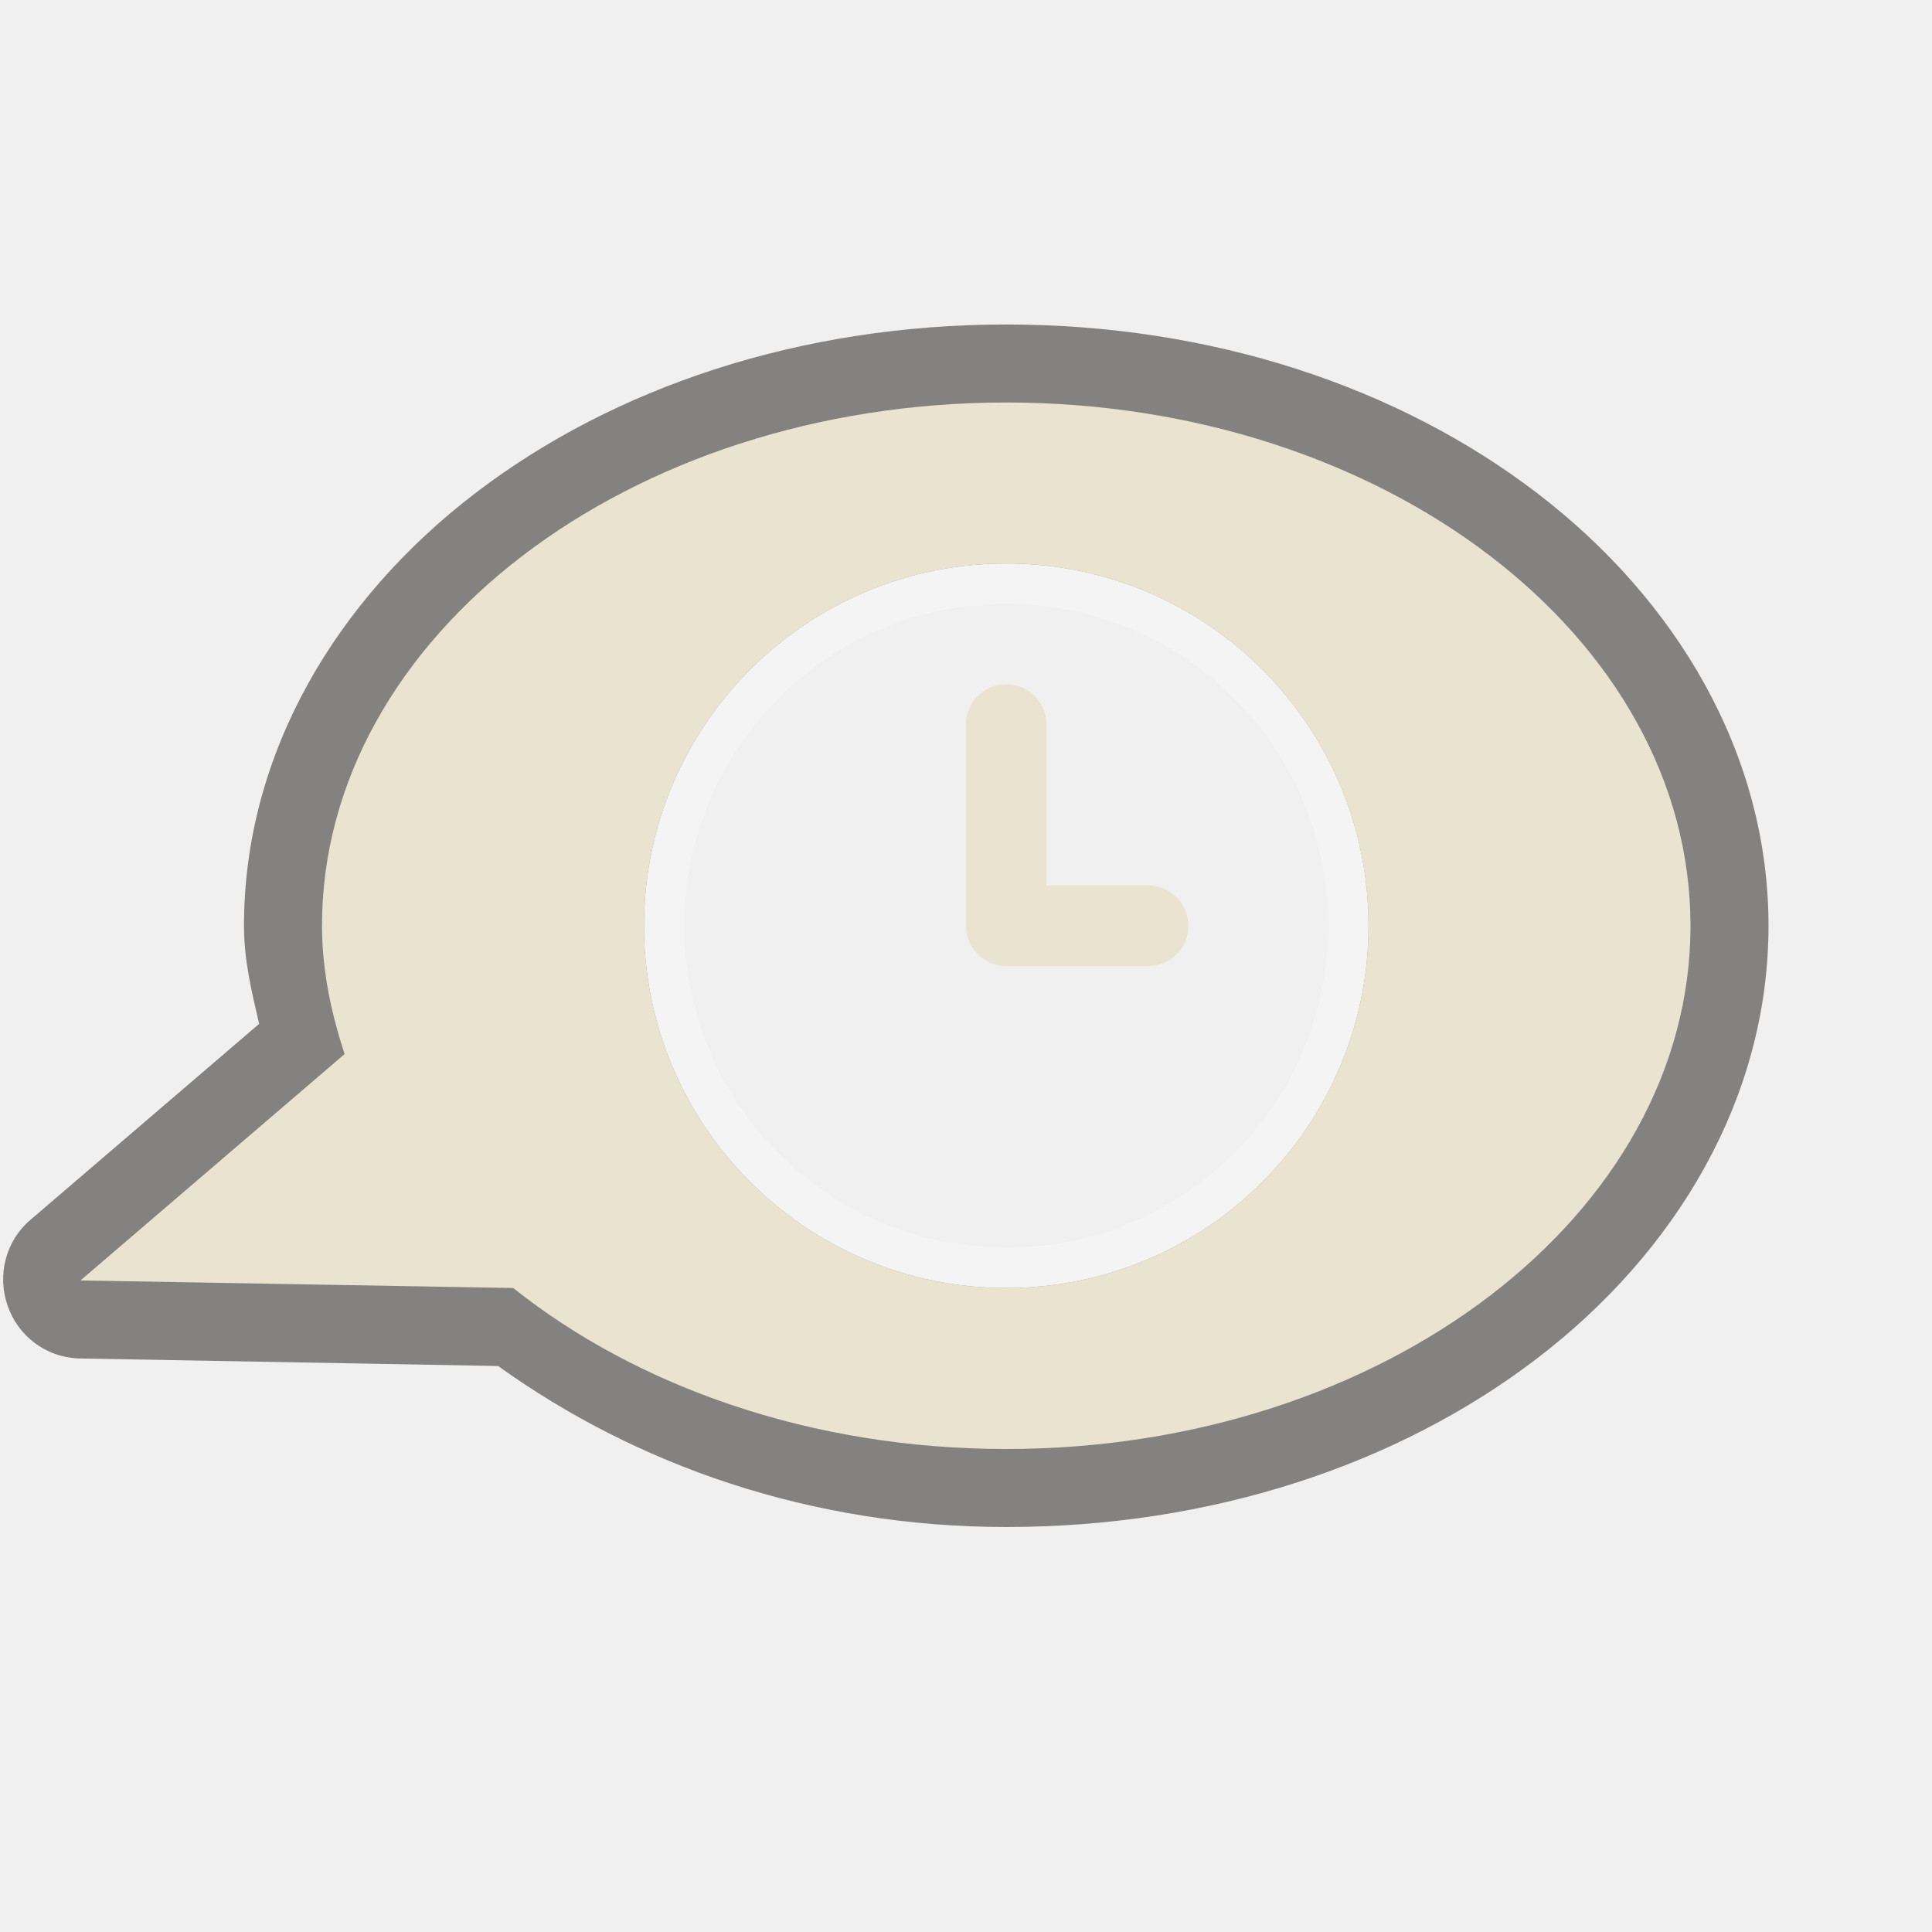
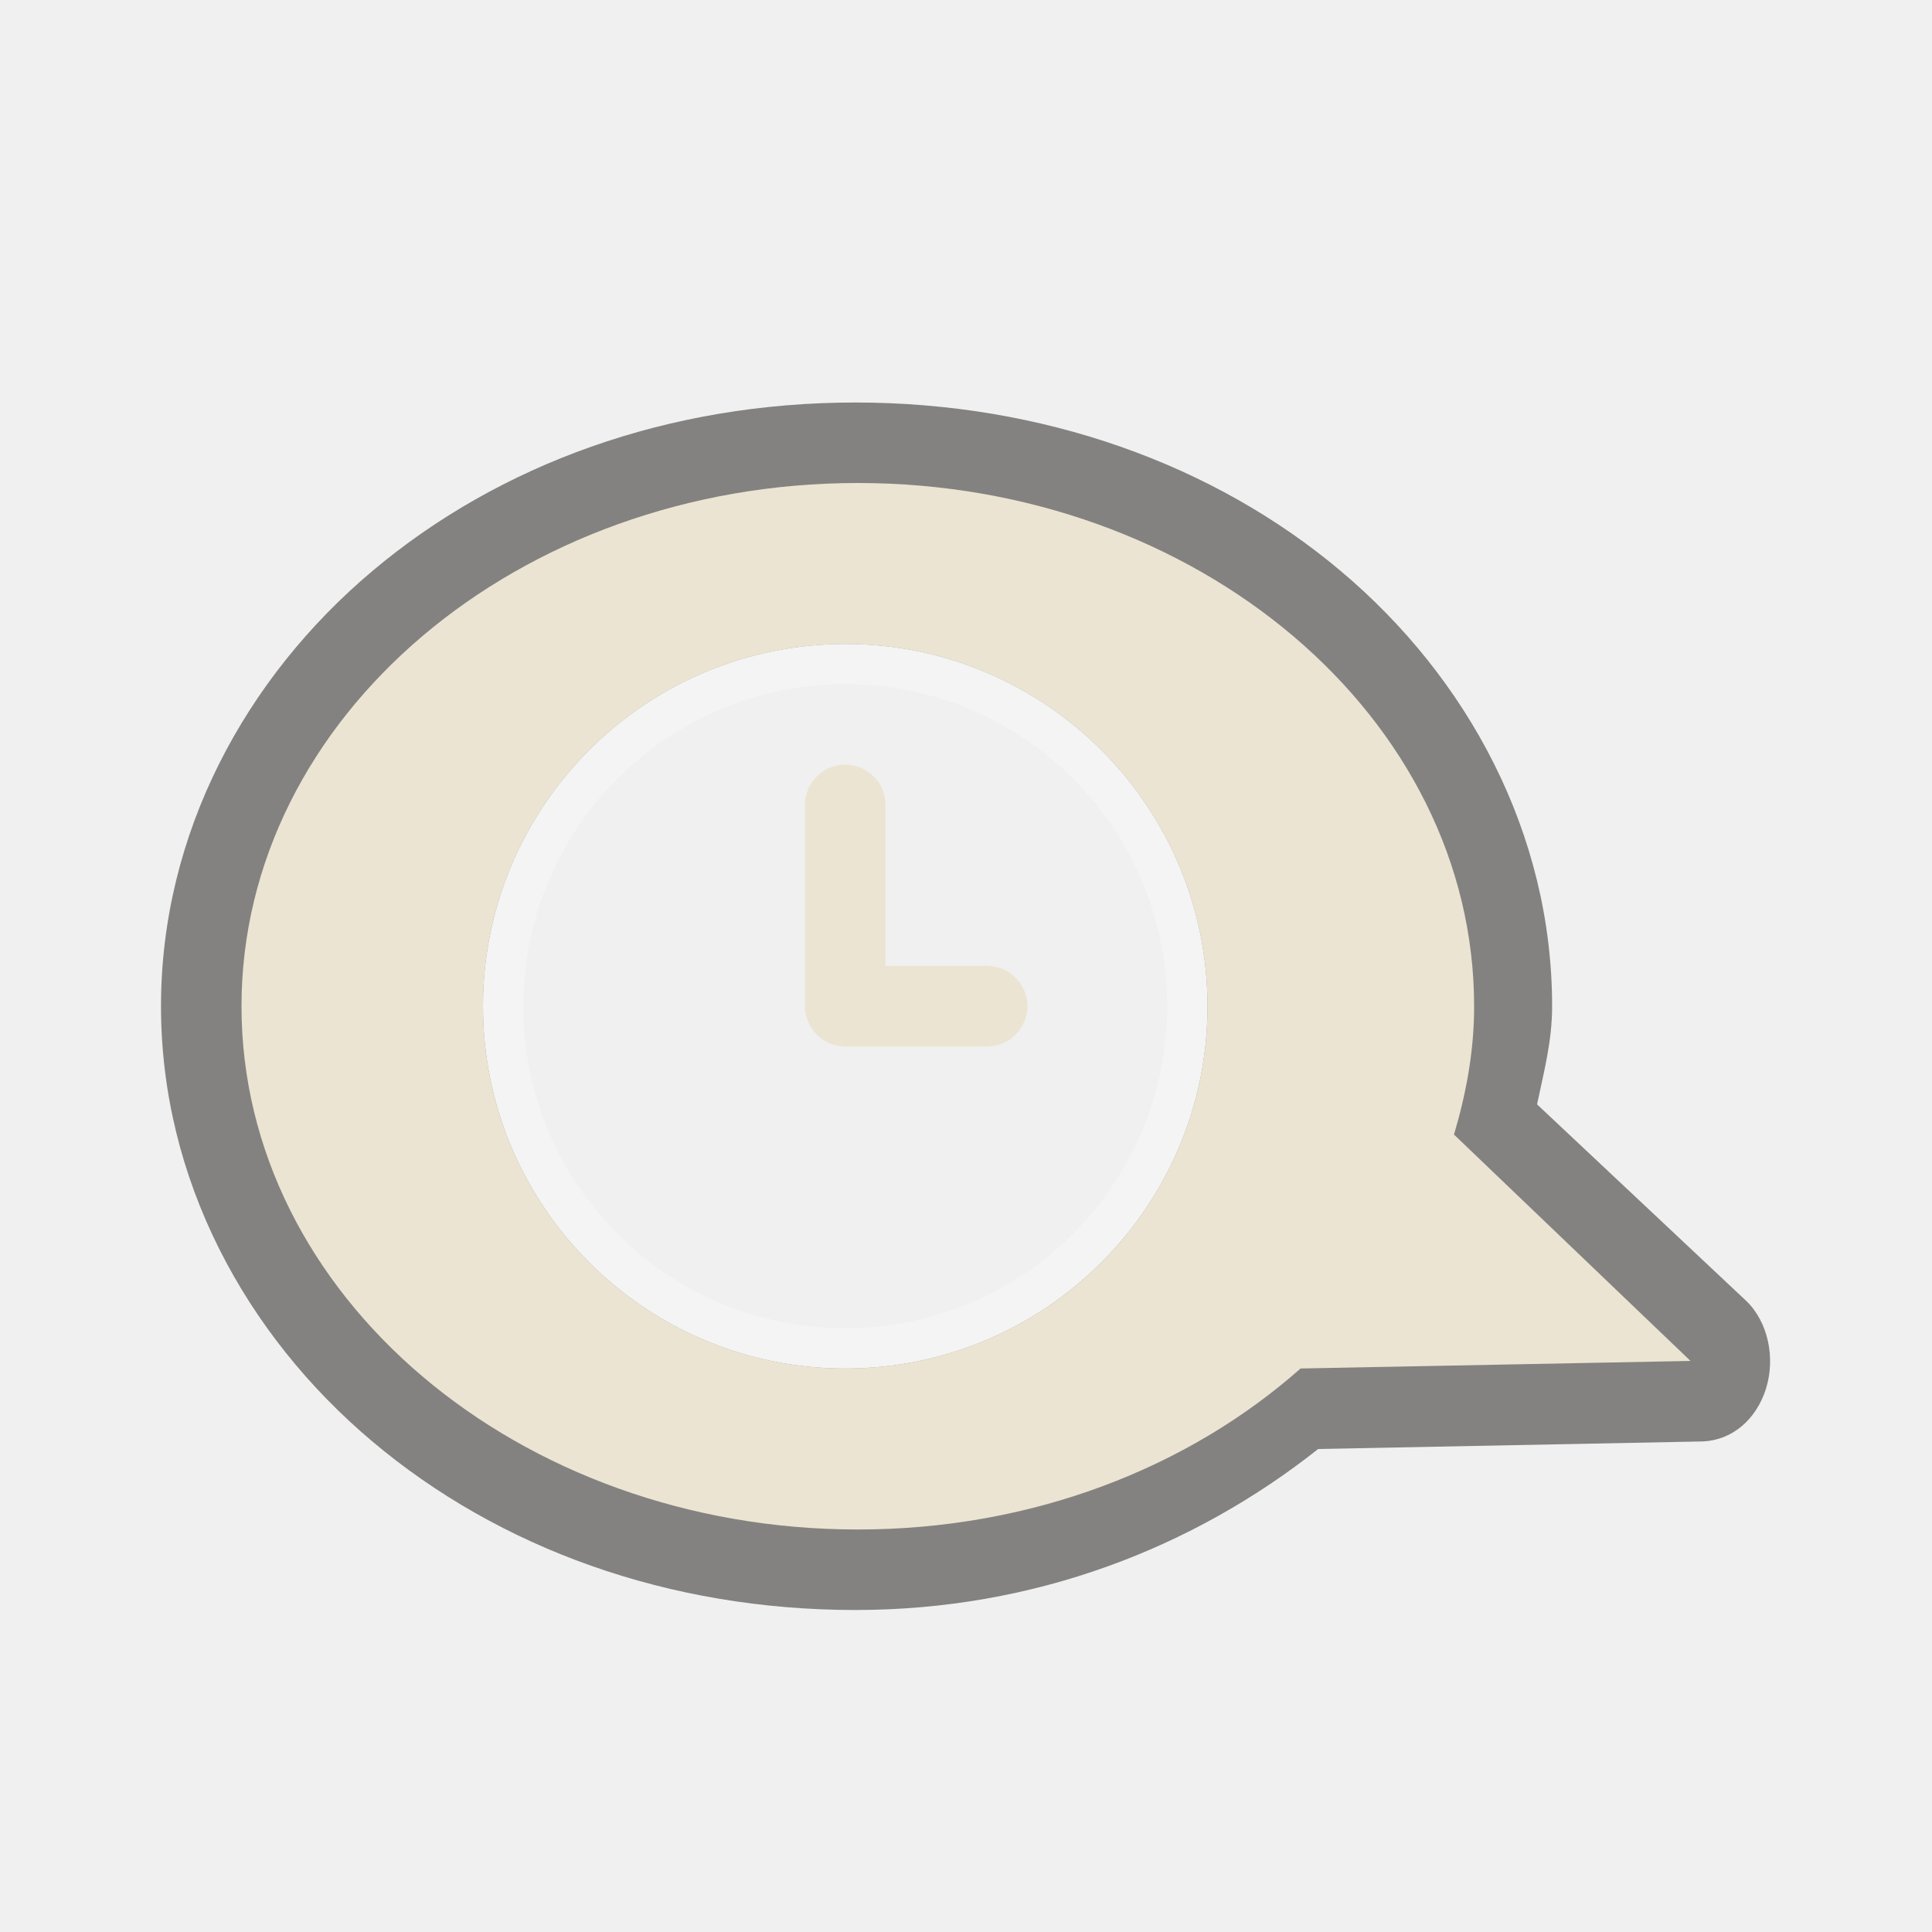
- <svg xmlns="http://www.w3.org/2000/svg" version="1.0" width="24" height="24" id="svg3195">
-   <defs id="defs3197" />
-   <g id="layer1">
-     <path d="M 12.5,4.031 C 9.952,4.031 7.635,4.803 5.906,6.125 C 4.177,7.447 3.031,9.36 3.031,11.5 C 3.031,11.936 3.128,12.323 3.219,12.719 L 0.375,15.156 C 0.07,15.417 -0.037,15.84 0.094,16.219 C 0.225,16.598 0.568,16.857 0.969,16.875 L 6.188,16.969 C 7.89,18.192 10.058,18.969 12.5,18.969 C 15.048,18.969 17.365,18.197 19.094,16.875 C 20.823,15.553 21.969,13.64 21.969,11.5 C 21.969,9.36 20.823,7.447 19.094,6.125 C 17.365,4.803 15.048,4.031 12.5,4.031 z M 12.5,7 C 14.984,7 17,9.016 17,11.5 C 17,13.984 14.984,16 12.5,16 C 10.016,16 8,13.984 8,11.5 C 8,9.016 10.016,7 12.5,7 z" id="path3189" style="opacity:0.6;fill:#3a3935;fill-opacity:1;fill-rule:evenodd;stroke:none;stroke-width:1.7;stroke-linecap:round;stroke-linejoin:miter;marker:none;marker-start:none;marker-mid:none;marker-end:none;stroke-miterlimit:4;stroke-dasharray:none;stroke-dashoffset:0;stroke-opacity:1;visibility:visible;display:inline;overflow:visible;enable-background:accumulate" />
-     <path d="M 12.5,5 C 7.808,5 4,7.912 4,11.5 C 4,12.05 4.113,12.583 4.281,13.094 L 1,15.906 L 6.375,16 C 7.922,17.232 10.092,18 12.5,18 C 17.192,18 21,15.088 21,11.5 C 21,7.912 17.192,5 12.5,5 z M 12.5,7 C 14.984,7 17,9.016 17,11.5 C 17,13.984 14.984,16 12.5,16 C 10.016,16 8,13.984 8,11.5 C 8,9.016 10.016,7 12.5,7 z" id="path2396" style="opacity:1;fill:#eae3d0;fill-opacity:1;fill-rule:evenodd;stroke:none;stroke-width:1;stroke-linecap:butt;stroke-linejoin:miter;marker:none;marker-start:none;marker-mid:none;marker-end:none;stroke-miterlimit:4;stroke-dasharray:none;stroke-dashoffset:0;stroke-opacity:1;visibility:visible;display:inline;overflow:visible;enable-background:accumulate" />
-     <path d="M 14.262,11.5 L 12.5,11.5 L 12.5,9" id="path2817" style="opacity:1;fill:none;stroke:#eae3d0;stroke-width:1px;stroke-linecap:round;stroke-linejoin:round;stroke-opacity:1;display:inline" />
-     <path d="M 15.791,11.937 A 3.476,3.476 0 1 1 8.838,11.937 A 3.476,3.476 0 1 1 15.791,11.937 z" transform="matrix(1.222515,0,0,1.222515,-2.554219,-3.093374)" id="path3208" style="opacity:0.3;fill:none;fill-opacity:1;fill-rule:evenodd;stroke:#ffffff;stroke-width:0.409;stroke-linecap:round;stroke-linejoin:miter;marker:none;marker-start:none;marker-mid:none;marker-end:none;stroke-miterlimit:4;stroke-dasharray:none;stroke-dashoffset:0;stroke-opacity:1;visibility:visible;display:inline;overflow:visible;enable-background:accumulate" />
-   </g>
+ <svg xmlns="http://www.w3.org/2000/svg" version="1.0" width="24" height="24" id="svg2816" style="display:inline">
+   <defs id="defs2818">
+     </defs>
+   <path d="M 10.625,5 C 8.302,5 6.201,5.766 4.625,7.094 C 3.049,8.421 2,10.351 2,12.5 C 2,14.649 3.049,16.579 4.625,17.906 C 6.201,19.234 8.302,20 10.625,20 C 12.851,20 14.823,19.228 16.375,18 L 21.156,17.906 C 21.522,17.889 21.818,17.631 21.938,17.25 C 22.057,16.869 21.965,16.419 21.688,16.156 L 19.094,13.719 C 19.177,13.322 19.281,12.938 19.281,12.5 C 19.281,10.351 18.233,8.421 16.656,7.094 C 15.08,5.766 12.948,5 10.625,5 z M 10.5,8 C 12.984,8 15,10.016 15,12.5 C 15,14.984 12.984,17 10.5,17 C 8.016,17 6,14.984 6,12.5 C 6,10.016 8.016,8 10.5,8 z" id="path3189" style="opacity:0.6;fill:#3a3935;fill-opacity:1;fill-rule:evenodd;stroke:none;stroke-width:1.7;stroke-linecap:round;stroke-linejoin:miter;marker:none;marker-start:none;marker-mid:none;marker-end:none;stroke-miterlimit:4;stroke-dasharray:none;stroke-dashoffset:0;stroke-opacity:1;visibility:visible;display:inline;overflow:visible;enable-background:accumulate" />
+   <path d="M 10.656,6 C 6.433,6 3,8.912 3,12.5 C 3,16.088 6.433,19 10.656,19 C 12.824,19 14.764,18.232 16.156,17 L 21,16.906 L 18.062,14.094 C 18.214,13.583 18.313,13.05 18.312,12.5 C 18.312,8.912 14.879,6 10.656,6 z M 10.5,8 C 12.984,8 15,10.016 15,12.5 C 15,14.984 12.984,17 10.5,17 C 8.016,17 6,14.984 6,12.5 C 6,10.016 8.016,8 10.5,8 z" id="path2396" style="fill:#ebe4d2;fill-opacity:1;fill-rule:evenodd;stroke:none;stroke-width:1;stroke-linecap:butt;stroke-linejoin:miter;marker:none;marker-start:none;marker-mid:none;marker-end:none;stroke-miterlimit:4;stroke-dasharray:none;stroke-dashoffset:0;stroke-opacity:1;visibility:visible;display:inline;overflow:visible;enable-background:accumulate" />
+   <path d="M 12.262,12.499 L 10.5,12.499 L 10.5,9.999" id="path2817" style="fill:none;stroke:#ebe4d2;stroke-width:1px;stroke-linecap:round;stroke-linejoin:round;stroke-opacity:1;display:inline" />
+   <path d="M 14.75,12.499 C 14.75,14.847 12.847,16.75 10.5,16.75 C 8.153,16.75 6.25,14.847 6.25,12.499 C 6.25,10.152 8.153,8.249 10.5,8.249 C 12.847,8.249 14.75,10.152 14.75,12.499 z" id="path3208" style="opacity:0.3;fill:none;fill-opacity:1;fill-rule:evenodd;stroke:#ffffff;stroke-width:0.5;stroke-linecap:round;stroke-linejoin:miter;marker:none;marker-start:none;marker-mid:none;marker-end:none;stroke-miterlimit:4;stroke-dasharray:none;stroke-dashoffset:0;stroke-opacity:1;visibility:visible;display:inline;overflow:visible;enable-background:accumulate" />
</svg>
